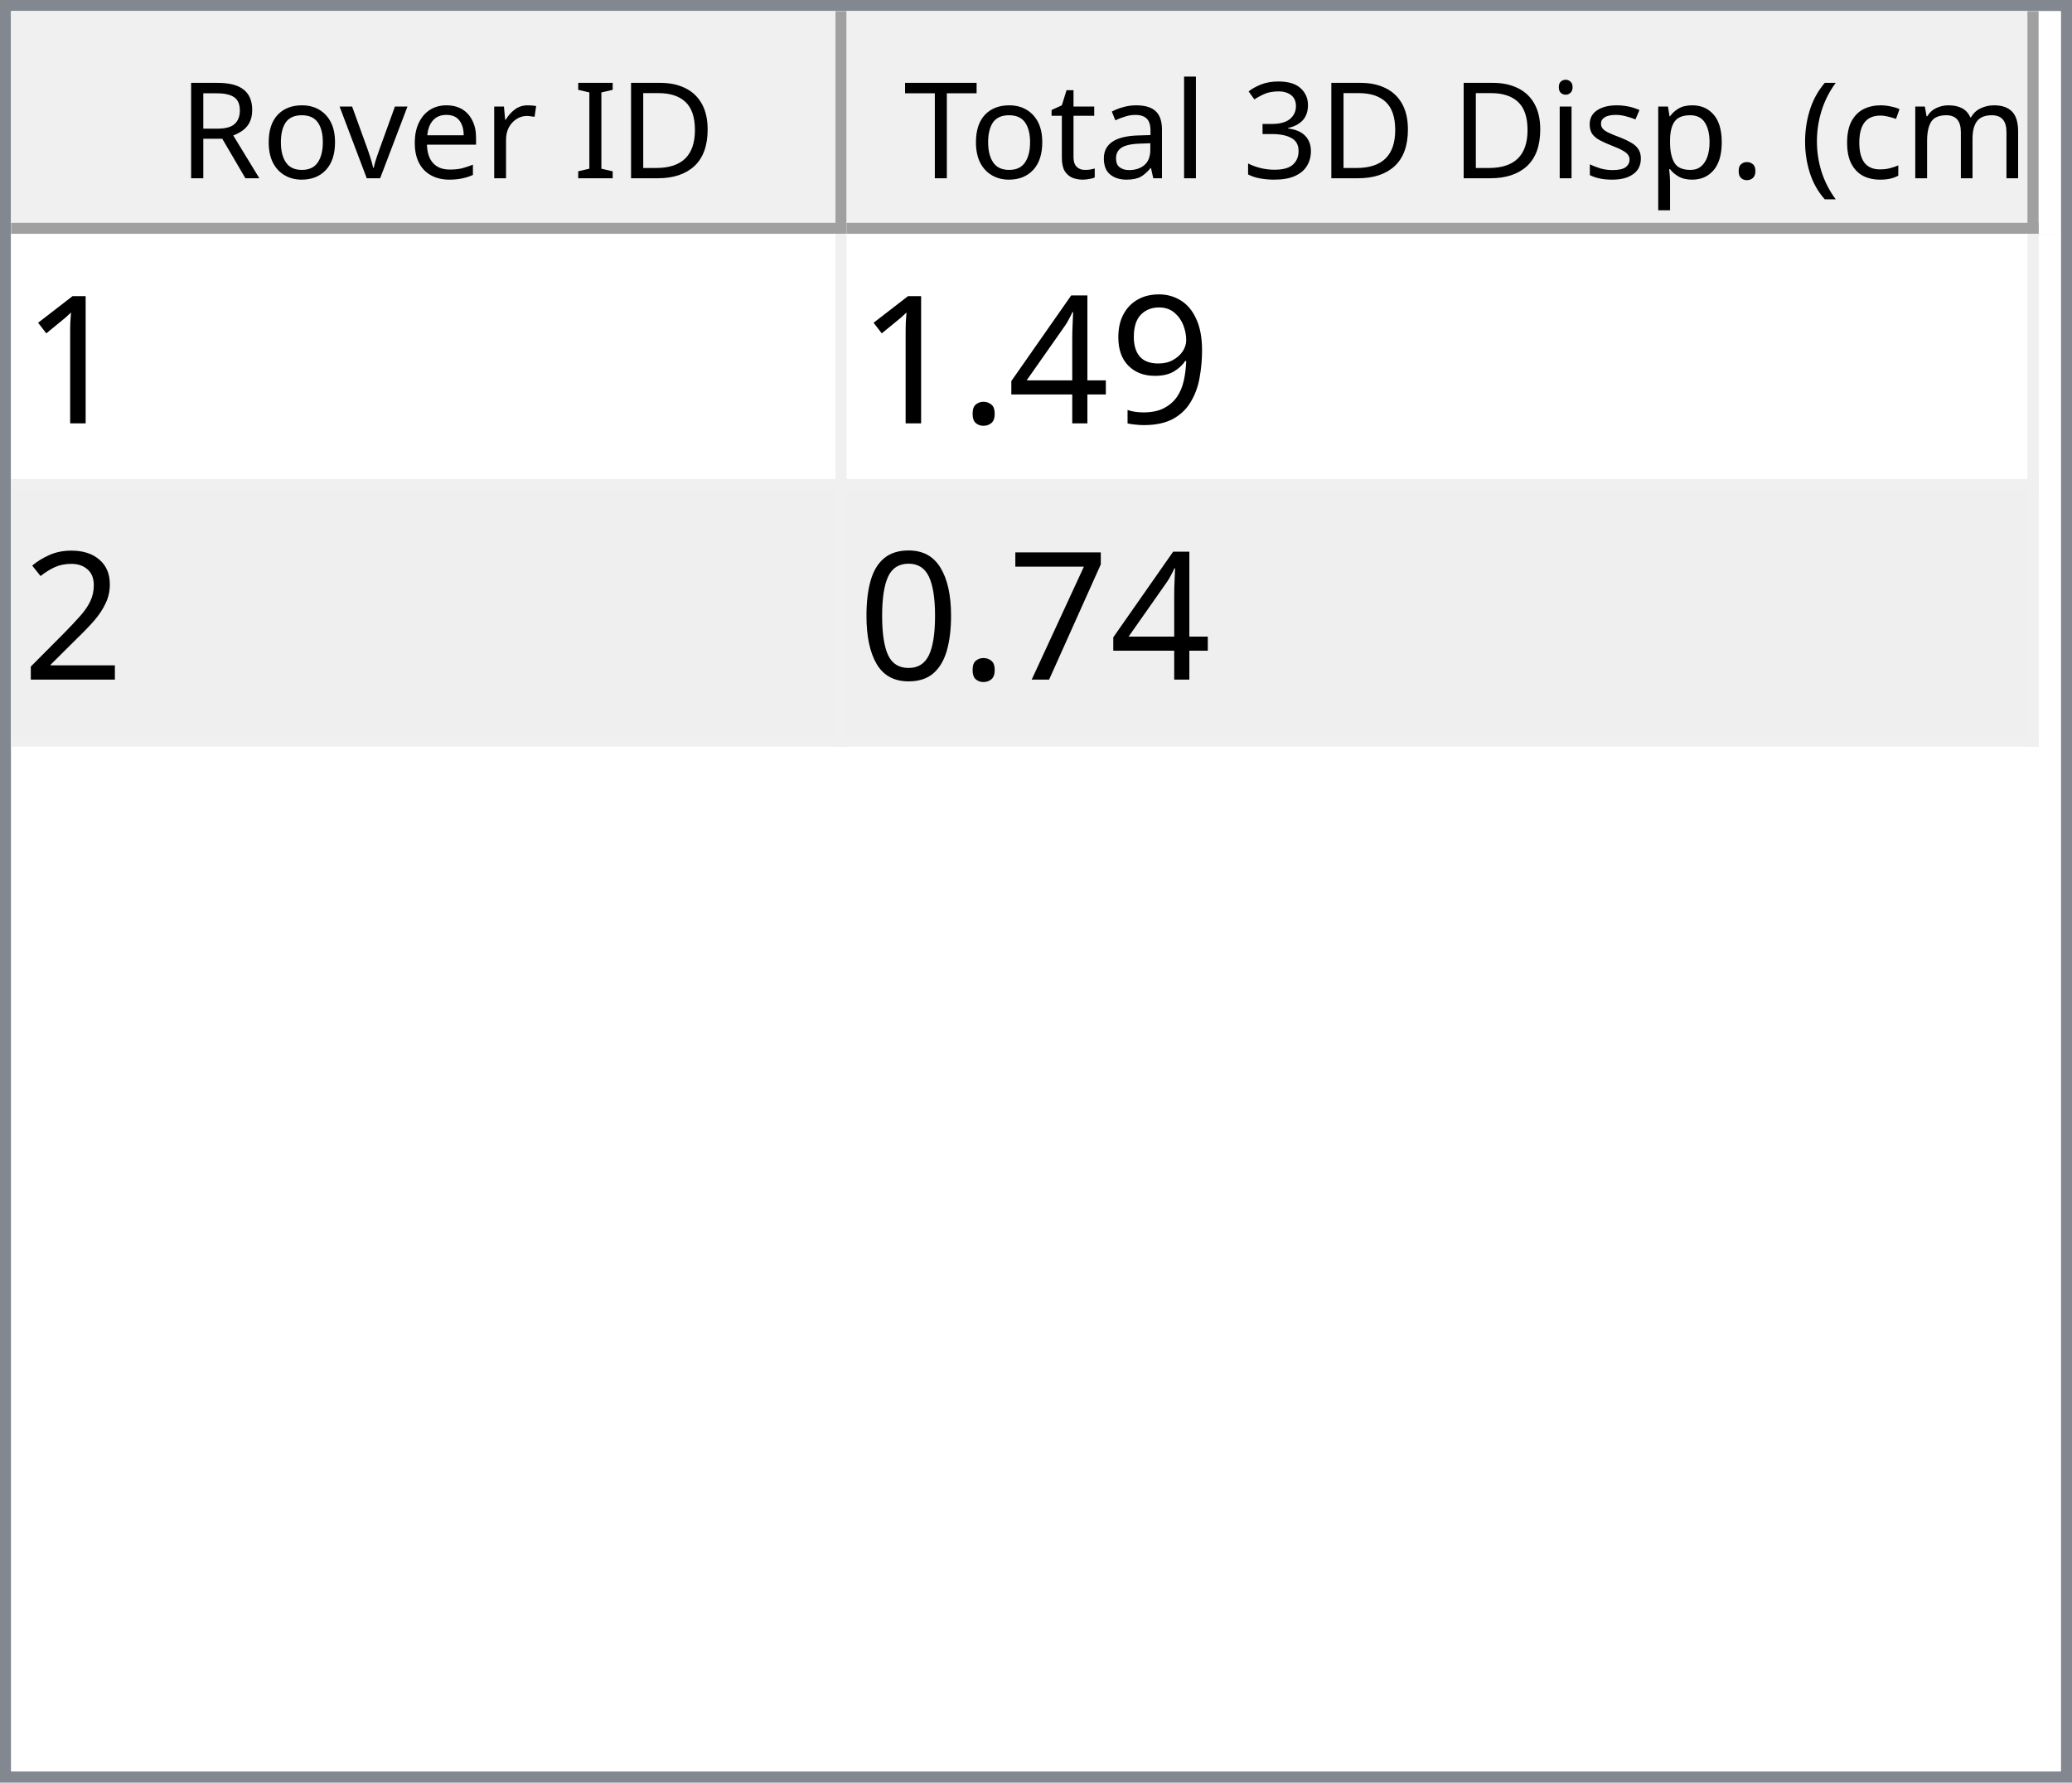
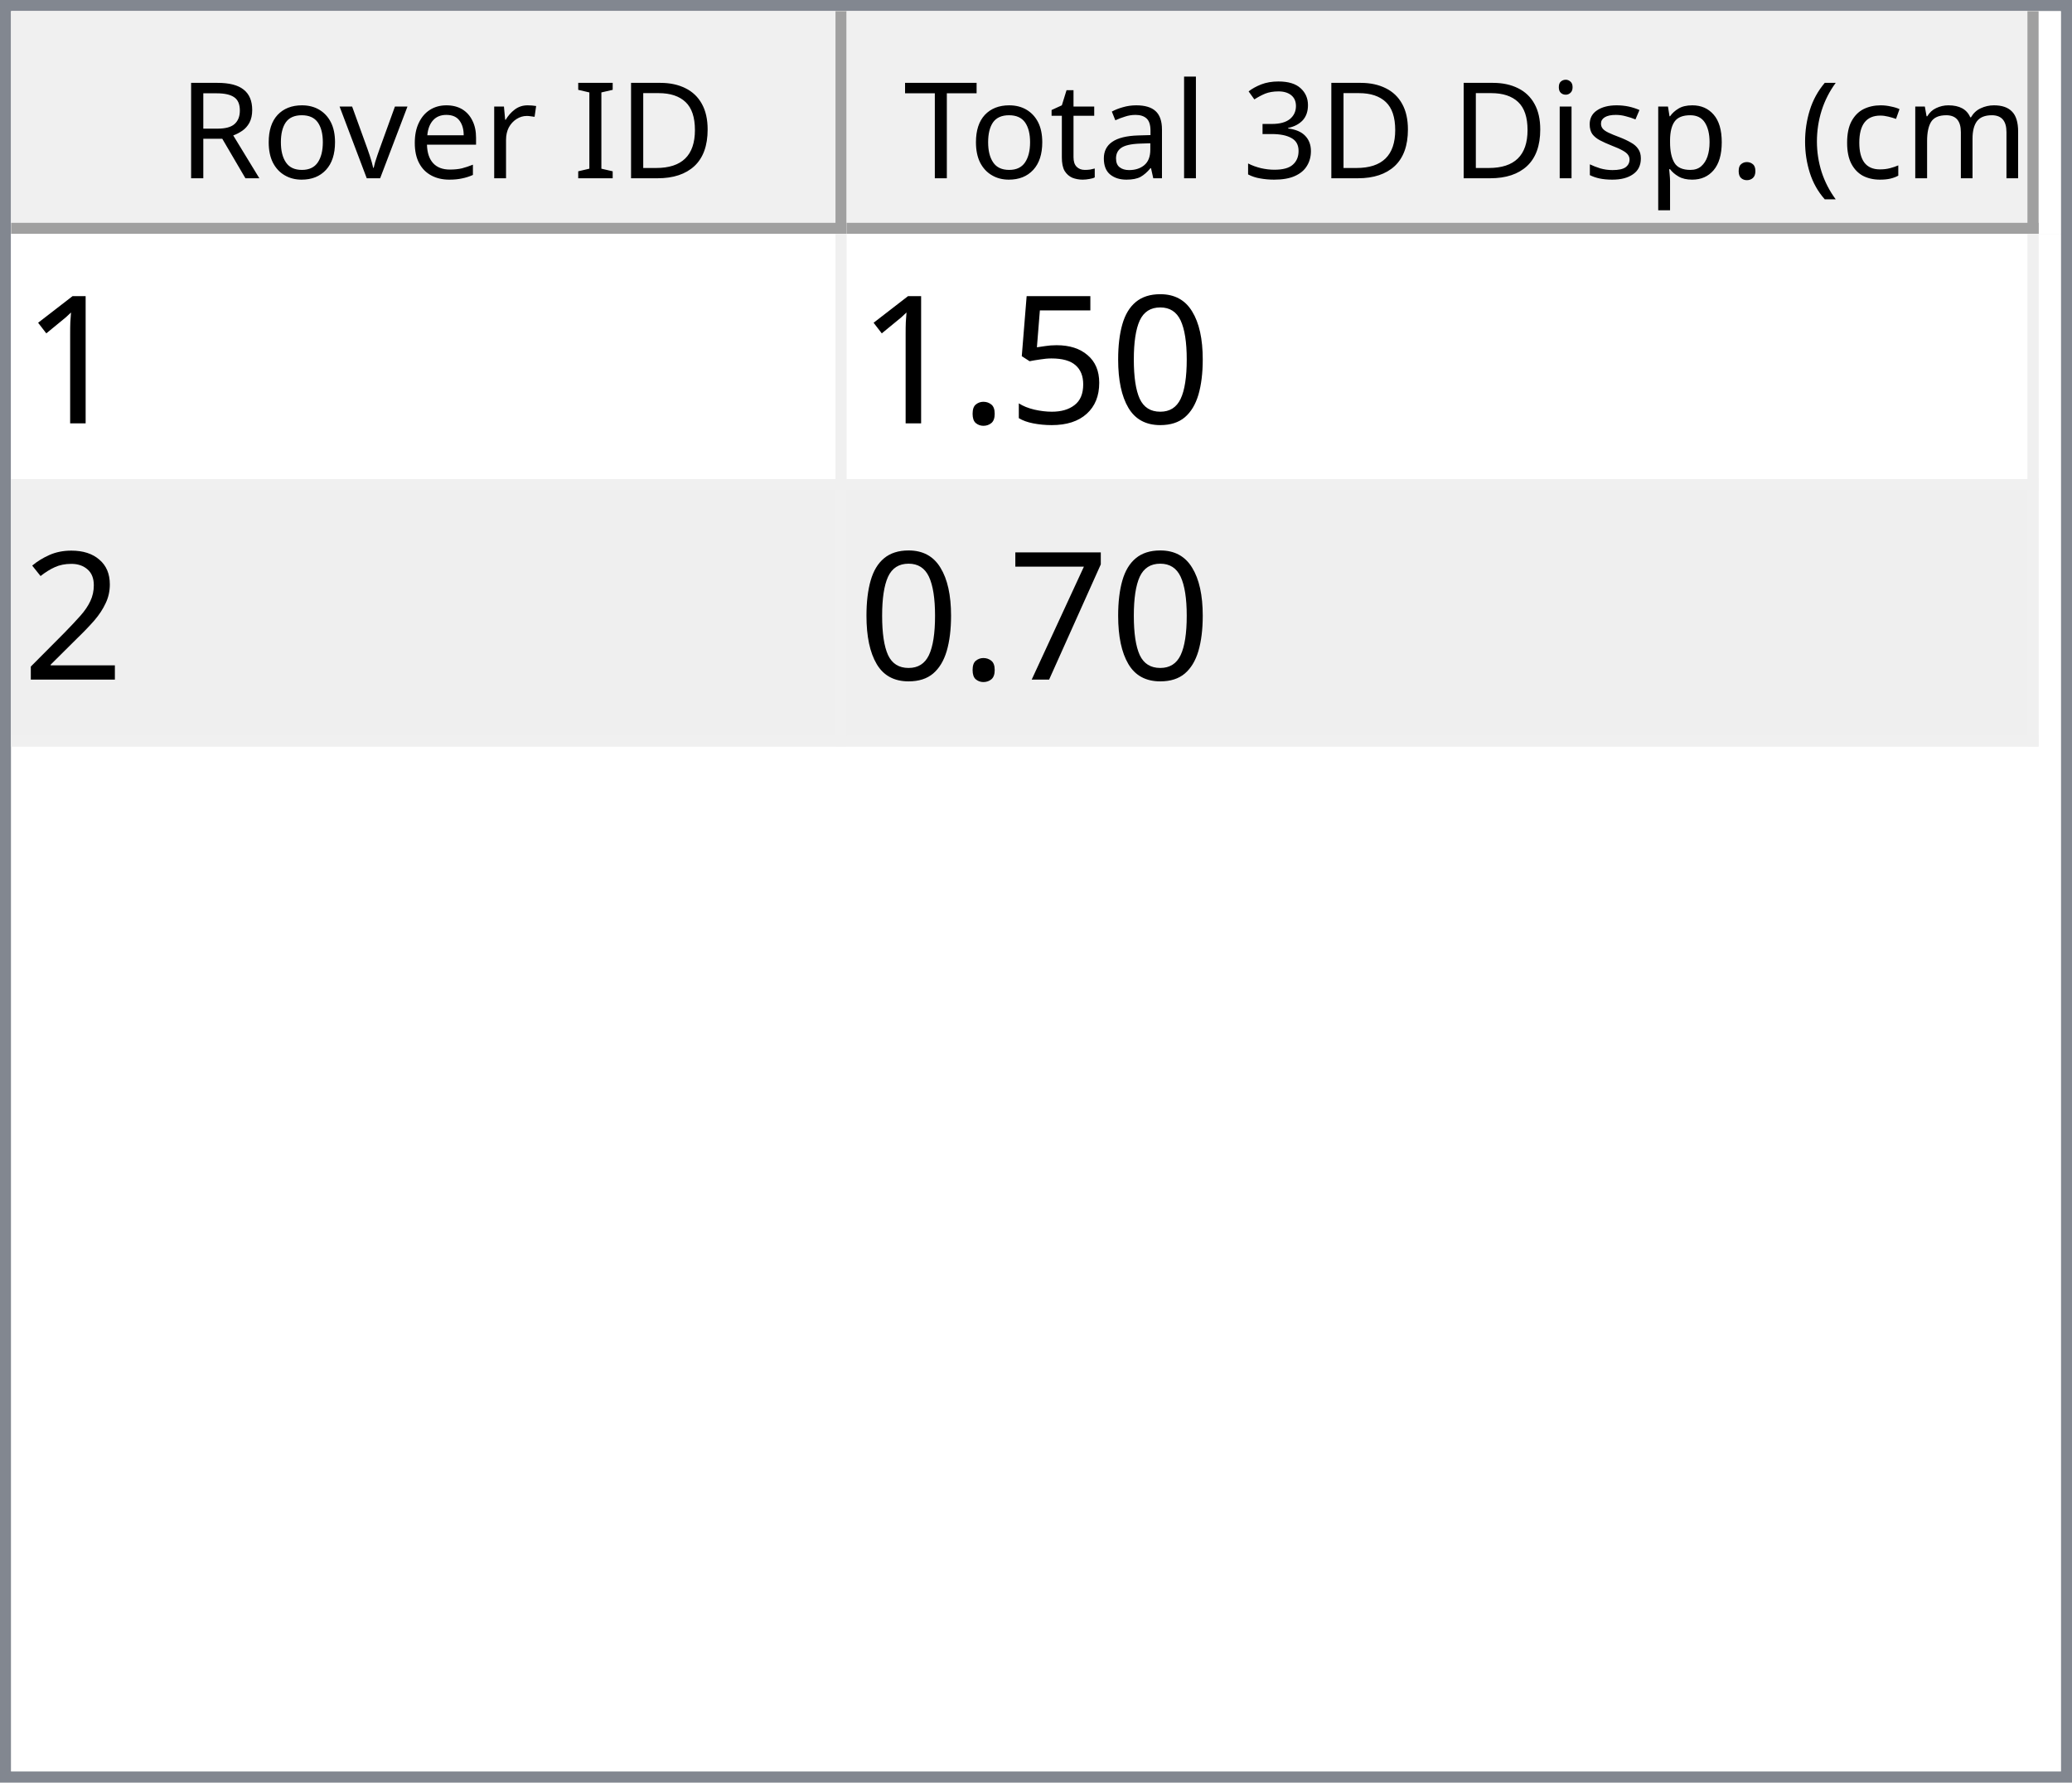
<svg xmlns="http://www.w3.org/2000/svg" style="fill-opacity:1; color-rendering:auto; color-interpolation:auto; text-rendering:auto; stroke:black; stroke-linecap:square; stroke-miterlimit:10; shape-rendering:auto; stroke-opacity:1; fill:black; stroke-dasharray:none; font-weight:normal; stroke-width:1; font-family:'Dialog'; font-style:normal; stroke-linejoin:miter; font-size:12px; stroke-dashoffset:0; image-rendering:auto;" width="186" height="160">
  <defs id="genericDefs" />
  <g>
    <defs id="defs1">
      <clipPath clipPathUnits="userSpaceOnUse" id="clipPath1">
        <path d="M0 0 L186 0 L186 160 L0 160 L0 0 Z" />
      </clipPath>
      <clipPath clipPathUnits="userSpaceOnUse" id="clipPath2">
        <path d="M0 0 L0 160 L186 160 L186 0 Z" />
      </clipPath>
      <clipPath clipPathUnits="userSpaceOnUse" id="clipPath3">
        <path d="M0 0 L0 20 L184 20 L184 0 Z" />
      </clipPath>
      <clipPath clipPathUnits="userSpaceOnUse" id="clipPath4">
        <path d="M0 0 L0 20 L75 20 L75 0 Z" />
      </clipPath>
      <clipPath clipPathUnits="userSpaceOnUse" id="clipPath5">
        <path d="M1 1 L1 19 L74 19 L74 1 Z" />
      </clipPath>
      <clipPath clipPathUnits="userSpaceOnUse" id="clipPath6">
        <path d="M0 0 L0 18 L73 18 L73 0 Z" />
      </clipPath>
      <clipPath clipPathUnits="userSpaceOnUse" id="clipPath7">
        <path d="M-0.5 -0.5 L-0.5 19.5 L74.5 19.5 L74.5 -0.5 Z" />
      </clipPath>
      <clipPath clipPathUnits="userSpaceOnUse" id="clipPath8">
        <path d="M0 0 L0 20 L107 20 L107 0 Z" />
      </clipPath>
      <clipPath clipPathUnits="userSpaceOnUse" id="clipPath9">
        <path d="M1 1 L1 19 L106 19 L106 1 Z" />
      </clipPath>
      <clipPath clipPathUnits="userSpaceOnUse" id="clipPath10">
        <path d="M0 0 L0 18 L105 18 L105 0 Z" />
      </clipPath>
      <clipPath clipPathUnits="userSpaceOnUse" id="clipPath11">
        <path d="M-0.5 -0.5 L-0.5 19.5 L106.5 19.5 L106.5 -0.5 Z" />
      </clipPath>
      <clipPath clipPathUnits="userSpaceOnUse" id="clipPath12">
        <path d="M0 0 L0 138 L184 138 L184 0 Z" />
      </clipPath>
      <clipPath clipPathUnits="userSpaceOnUse" id="clipPath13">
        <path d="M0 0 L0 46 L182 46 L182 0 Z" />
      </clipPath>
      <clipPath clipPathUnits="userSpaceOnUse" id="clipPath14">
        <path d="M-0.5 -0.5 L-0.5 45.5 L181.5 45.5 L181.5 -0.5 Z" />
      </clipPath>
      <clipPath clipPathUnits="userSpaceOnUse" id="clipPath15">
        <path d="M0 0 L0 22 L74 22 L74 0 Z" />
      </clipPath>
      <clipPath clipPathUnits="userSpaceOnUse" id="clipPath16">
        <path d="M0 0 L0 22 L106 22 L106 0 Z" />
      </clipPath>
      <font horiz-adv-x="64.551" id="font1">
        <font-face ascent="107.91" descent="25.098" units-per-em="100" style="font-style:normal; font-family:Segoe UI; font-weight:normal;" />
        <missing-glyph horiz-adv-x="64.551" d="M8.109 0 L8.109 68.266 L56.453 68.266 L56.453 0 L8.109 0 ZM15.328 7.234 L49.219 7.234 L49.219 61.031 L15.328 61.031 L15.328 7.234 Z" />
        <glyph unicode="D" horiz-adv-x="70.117" d="M9.188 0 L9.188 70.016 L28.516 70.016 Q65.531 70.016 65.531 35.891 Q65.531 19.672 55.25 9.836 Q44.969 0 27.734 0 L9.188 0 ZM17.391 62.594 L17.391 7.422 L27.828 7.422 Q41.609 7.422 49.273 14.797 Q56.938 22.172 56.938 35.688 Q56.938 62.594 28.328 62.594 L17.391 62.594 Z" />
        <glyph unicode="I" horiz-adv-x="26.611" d="M17.391 0 L9.188 0 L9.188 70.016 L17.391 70.016 L17.391 0 Z" />
        <glyph unicode=" " horiz-adv-x="27.393" d="" />
        <glyph unicode="r" horiz-adv-x="34.766" d="M34.188 41.891 Q32.078 43.5 28.125 43.5 Q23 43.5 19.555 38.672 Q16.109 33.844 16.109 25.484 L16.109 0 L8.109 0 L8.109 50 L16.109 50 L16.109 39.703 L16.312 39.703 Q18.016 44.969 21.531 47.922 Q25.047 50.875 29.391 50.875 Q32.516 50.875 34.188 50.203 L34.188 41.891 Z" />
        <glyph unicode="e" horiz-adv-x="52.295" d="M48.297 23 L12.984 23 Q13.188 14.656 17.484 10.109 Q21.781 5.562 29.297 5.562 Q37.75 5.562 44.828 11.141 L44.828 3.609 Q38.234 -1.172 27.391 -1.172 Q16.797 -1.172 10.742 5.641 Q4.688 12.453 4.688 24.812 Q4.688 36.469 11.305 43.82 Q17.922 51.172 27.734 51.172 Q37.547 51.172 42.922 44.828 Q48.297 38.484 48.297 27.203 L48.297 23 ZM40.094 29.781 Q40.047 36.719 36.75 40.578 Q33.453 44.438 27.594 44.438 Q21.922 44.438 17.969 40.383 Q14.016 36.328 13.094 29.781 L40.094 29.781 Z" />
        <glyph unicode="v" horiz-adv-x="47.9" d="M47.406 50 L27.484 0 L19.625 0 L0.688 50 L9.469 50 L22.172 13.672 Q23.578 9.672 23.922 6.688 L24.125 6.688 Q24.609 10.453 25.688 13.484 L38.969 50 L47.406 50 Z" />
        <glyph unicode="o" horiz-adv-x="58.594" d="M29 -1.172 Q17.922 -1.172 11.305 5.836 Q4.688 12.844 4.688 24.422 Q4.688 37.016 11.57 44.094 Q18.453 51.172 30.172 51.172 Q41.359 51.172 47.633 44.289 Q53.906 37.406 53.906 25.203 Q53.906 13.234 47.141 6.031 Q40.375 -1.172 29 -1.172 ZM29.594 44.438 Q21.875 44.438 17.383 39.188 Q12.891 33.938 12.891 24.703 Q12.891 15.828 17.43 10.695 Q21.969 5.562 29.594 5.562 Q37.359 5.562 41.531 10.594 Q45.703 15.625 45.703 24.906 Q45.703 34.281 41.531 39.359 Q37.359 44.438 29.594 44.438 Z" />
        <glyph unicode="R" horiz-adv-x="59.814" d="M59.375 0 L49.609 0 L37.891 19.625 Q36.281 22.359 34.766 24.289 Q33.25 26.219 31.664 27.438 Q30.078 28.656 28.25 29.219 Q26.422 29.781 24.125 29.781 L17.391 29.781 L17.391 0 L9.188 0 L9.188 70.016 L30.078 70.016 Q34.672 70.016 38.555 68.867 Q42.438 67.719 45.289 65.375 Q48.141 63.031 49.758 59.547 Q51.375 56.062 51.375 51.375 Q51.375 47.703 50.273 44.656 Q49.172 41.609 47.148 39.211 Q45.125 36.812 42.266 35.133 Q39.406 33.453 35.844 32.516 L35.844 32.328 Q37.594 31.547 38.891 30.547 Q40.188 29.547 41.359 28.18 Q42.531 26.812 43.68 25.078 Q44.828 23.344 46.234 21.047 L59.375 0 ZM17.391 62.594 L17.391 37.203 L28.516 37.203 Q31.594 37.203 34.203 38.133 Q36.812 39.062 38.719 40.797 Q40.625 42.531 41.703 45.047 Q42.781 47.562 42.781 50.688 Q42.781 56.297 39.141 59.445 Q35.5 62.594 28.609 62.594 L17.391 62.594 Z" />
        <glyph unicode=")" horiz-adv-x="30.176" d="M8.297 -15.922 L1.172 -15.922 Q16.406 2.344 16.406 26.812 Q16.406 51.469 1.078 70.016 L8.297 70.016 Q23.531 52.156 23.531 26.703 Q23.531 1.375 8.297 -15.922 Z" />
        <glyph unicode="m" horiz-adv-x="86.133" d="M79.109 0 L71.094 0 L71.094 28.719 Q71.094 37.016 68.531 40.727 Q65.969 44.438 59.906 44.438 Q54.781 44.438 51.195 39.75 Q47.609 35.062 47.609 28.516 L47.609 0 L39.594 0 L39.594 29.688 Q39.594 44.438 28.219 44.438 Q22.953 44.438 19.531 40.016 Q16.109 35.594 16.109 28.516 L16.109 0 L8.109 0 L8.109 50 L16.109 50 L16.109 42.094 L16.312 42.094 Q21.625 51.172 31.844 51.172 Q36.969 51.172 40.773 48.312 Q44.578 45.453 46 40.828 Q51.562 51.172 62.594 51.172 Q79.109 51.172 79.109 30.812 L79.109 0 Z" />
        <glyph unicode="c" horiz-adv-x="46.191" d="M42.188 2.297 Q36.422 -1.172 28.516 -1.172 Q17.828 -1.172 11.258 5.789 Q4.688 12.75 4.688 23.828 Q4.688 36.188 11.766 43.68 Q18.844 51.172 30.672 51.172 Q37.25 51.172 42.281 48.734 L42.281 40.531 Q36.719 44.438 30.375 44.438 Q22.703 44.438 17.797 38.945 Q12.891 33.453 12.891 24.516 Q12.891 15.719 17.508 10.641 Q22.125 5.562 29.891 5.562 Q36.422 5.562 42.188 9.906 L42.188 2.297 Z" />
        <glyph unicode="(" horiz-adv-x="30.176" d="M29.109 -15.922 L21.969 -15.922 Q6.844 1.375 6.844 26.703 Q6.844 52.156 21.969 70.016 L29.203 70.016 Q13.875 51.469 13.875 26.812 Q13.875 2.344 29.109 -15.922 Z" />
        <glyph unicode="." horiz-adv-x="21.68" d="M10.891 -1.078 Q8.641 -1.078 7.055 0.539 Q5.469 2.156 5.469 4.391 Q5.469 6.641 7.055 8.273 Q8.641 9.906 10.891 9.906 Q13.188 9.906 14.797 8.273 Q16.406 6.641 16.406 4.391 Q16.406 2.156 14.797 0.539 Q13.188 -1.078 10.891 -1.078 Z" />
        <glyph unicode="p" horiz-adv-x="58.789" d="M16.312 7.234 L16.109 7.234 L16.109 -23 L8.109 -23 L8.109 50 L16.109 50 L16.109 41.219 L16.312 41.219 Q22.219 51.172 33.594 51.172 Q43.266 51.172 48.688 44.461 Q54.109 37.75 54.109 26.469 Q54.109 13.922 48 6.375 Q41.891 -1.172 31.297 -1.172 Q21.578 -1.172 16.312 7.234 ZM16.109 27.391 L16.109 20.406 Q16.109 14.203 20.141 9.883 Q24.172 5.562 30.375 5.562 Q37.641 5.562 41.773 11.133 Q45.906 16.703 45.906 26.609 Q45.906 34.969 42.047 39.703 Q38.188 44.438 31.594 44.438 Q24.609 44.438 20.359 39.578 Q16.109 34.719 16.109 27.391 Z" />
        <glyph unicode="s" horiz-adv-x="42.432" d="M5.078 1.812 L5.078 10.406 Q11.625 5.562 19.484 5.562 Q30.031 5.562 30.031 12.594 Q30.031 14.594 29.125 15.992 Q28.219 17.391 26.68 18.461 Q25.141 19.531 23.07 20.383 Q21 21.234 18.609 22.172 Q15.281 23.484 12.766 24.828 Q10.25 26.172 8.57 27.859 Q6.891 29.547 6.031 31.695 Q5.172 33.844 5.172 36.719 Q5.172 40.234 6.789 42.945 Q8.406 45.656 11.086 47.484 Q13.766 49.312 17.211 50.242 Q20.656 51.172 24.312 51.172 Q30.812 51.172 35.938 48.922 L35.938 40.828 Q30.422 44.438 23.25 44.438 Q21 44.438 19.195 43.922 Q17.391 43.406 16.094 42.477 Q14.797 41.547 14.086 40.258 Q13.375 38.969 13.375 37.406 Q13.375 35.453 14.086 34.133 Q14.797 32.812 16.164 31.789 Q17.531 30.766 19.484 29.938 Q21.438 29.109 23.922 28.125 Q27.25 26.859 29.883 25.516 Q32.516 24.172 34.375 22.484 Q36.234 20.797 37.234 18.602 Q38.234 16.406 38.234 13.375 Q38.234 9.672 36.602 6.938 Q34.969 4.203 32.234 2.398 Q29.5 0.594 25.93 -0.289 Q22.359 -1.172 18.453 -1.172 Q10.75 -1.172 5.078 1.812 Z" />
        <glyph unicode="i" horiz-adv-x="24.219" d="M12.203 62.703 Q10.062 62.703 8.547 64.164 Q7.031 65.625 7.031 67.875 Q7.031 70.125 8.547 71.609 Q10.062 73.094 12.203 73.094 Q14.406 73.094 15.945 71.609 Q17.484 70.125 17.484 67.875 Q17.484 65.719 15.945 64.211 Q14.406 62.703 12.203 62.703 ZM16.109 0 L8.109 0 L8.109 50 L16.109 50 L16.109 0 Z" />
        <glyph unicode="3" horiz-adv-x="53.906" d="M46.531 19.828 Q46.531 15.094 44.75 11.211 Q42.969 7.328 39.719 4.57 Q36.469 1.812 31.93 0.297 Q27.391 -1.219 21.922 -1.219 Q11.922 -1.219 6 2.594 L6 11.188 Q13.094 5.609 22.219 5.609 Q25.875 5.609 28.828 6.539 Q31.781 7.469 33.906 9.227 Q36.031 10.984 37.18 13.477 Q38.328 15.969 38.328 19.094 Q38.328 32.812 18.797 32.812 L12.984 32.812 L12.984 39.594 L18.5 39.594 Q35.797 39.594 35.797 52.484 Q35.797 64.406 22.609 64.406 Q15.188 64.406 8.688 59.422 L8.688 67.188 Q15.375 71.188 24.609 71.188 Q29 71.188 32.57 69.969 Q36.141 68.75 38.68 66.555 Q41.219 64.359 42.609 61.281 Q44 58.203 44 54.5 Q44 40.672 30.031 36.719 L30.031 36.531 Q33.594 36.141 36.625 34.797 Q39.656 33.453 41.852 31.305 Q44.047 29.156 45.289 26.25 Q46.531 23.344 46.531 19.828 Z" />
        <glyph unicode="l" horiz-adv-x="24.219" d="M16.109 0 L8.109 0 L8.109 74.031 L16.109 74.031 L16.109 0 Z" />
        <glyph unicode="a" horiz-adv-x="50.879" d="M43.891 0 L35.891 0 L35.891 7.812 L35.688 7.812 Q30.469 -1.172 20.312 -1.172 Q12.844 -1.172 8.617 2.781 Q4.391 6.734 4.391 13.281 Q4.391 27.297 20.906 29.594 L35.891 31.688 Q35.891 44.438 25.594 44.438 Q16.547 44.438 9.281 38.281 L9.281 46.484 Q16.656 51.172 26.266 51.172 Q43.891 51.172 43.891 32.516 L43.891 0 ZM35.891 25.297 L23.828 23.641 Q18.266 22.859 15.43 20.875 Q12.594 18.891 12.594 13.875 Q12.594 10.203 15.211 7.883 Q17.828 5.562 22.172 5.562 Q28.125 5.562 32.008 9.742 Q35.891 13.922 35.891 20.312 L35.891 25.297 Z" />
        <glyph unicode="t" horiz-adv-x="33.887" d="M31.297 0.484 Q28.469 -1.078 23.828 -1.078 Q10.688 -1.078 10.688 13.578 L10.688 43.172 L2.094 43.172 L2.094 50 L10.688 50 L10.688 62.203 L18.703 64.797 L18.703 50 L31.297 50 L31.297 43.172 L18.703 43.172 L18.703 14.984 Q18.703 9.969 20.414 7.82 Q22.125 5.672 26.078 5.672 Q29.109 5.672 31.297 7.328 L31.297 0.484 Z" />
        <glyph unicode="T" horiz-adv-x="52.393" d="M50.594 62.594 L30.375 62.594 L30.375 0 L22.172 0 L22.172 62.594 L2 62.594 L2 70.016 L50.594 70.016 L50.594 62.594 Z" />
      </font>
      <font horiz-adv-x="75.0" id="font2">
        <font-face ascent="100.537" descent="21.973" units-per-em="100" style="font-style:normal; font-family:sans-serif; font-weight:normal;" />
        <missing-glyph horiz-adv-x="75.0" d="M12.5 0 L12.5 62.5 L62.5 62.5 L62.5 0 L12.5 0 ZM14.062 1.562 L60.938 1.562 L60.938 60.938 L14.062 60.938 L14.062 1.562 Z" />
        <glyph unicode="1" horiz-adv-x="55.615" d="M37.25 0 L28.469 0 L28.469 56 Q25.297 52.984 20.141 49.953 Q14.984 46.922 10.891 45.406 L10.891 53.906 Q18.266 57.375 23.781 62.305 Q29.297 67.234 31.594 71.875 L37.25 71.875 L37.25 0 Z" />
-         <glyph unicode="9" horiz-adv-x="55.615" d="M5.469 16.547 L13.922 17.328 Q14.984 11.375 18.016 8.688 Q21.047 6 25.781 6 Q29.828 6 32.883 7.859 Q35.938 9.719 37.891 12.82 Q39.844 15.922 41.164 21.195 Q42.484 26.469 42.484 31.938 Q42.484 32.516 42.438 33.688 Q39.797 29.5 35.234 26.883 Q30.672 24.266 25.344 24.266 Q16.453 24.266 10.305 30.711 Q4.156 37.156 4.156 47.703 Q4.156 58.594 10.578 65.234 Q17 71.875 26.656 71.875 Q33.641 71.875 39.43 68.117 Q45.219 64.359 48.219 57.398 Q51.219 50.438 51.219 37.25 Q51.219 23.531 48.242 15.406 Q45.266 7.281 39.383 3.031 Q33.5 -1.219 25.594 -1.219 Q17.188 -1.219 11.867 3.445 Q6.547 8.109 5.469 16.547 ZM41.453 48.141 Q41.453 55.719 37.43 60.156 Q33.406 64.594 27.734 64.594 Q21.875 64.594 17.531 59.812 Q13.188 55.031 13.188 47.406 Q13.188 40.578 17.312 36.305 Q21.438 32.031 27.484 32.031 Q33.594 32.031 37.523 36.305 Q41.453 40.578 41.453 48.141 Z" />
-         <glyph unicode="4" horiz-adv-x="55.615" d="M32.328 0 L32.328 17.141 L1.266 17.141 L1.266 25.203 L33.938 71.578 L41.109 71.578 L41.109 25.203 L50.781 25.203 L50.781 17.141 L41.109 17.141 L41.109 0 L32.328 0 ZM32.328 25.203 L32.328 57.469 L9.906 25.203 L32.328 25.203 Z" />
+         <glyph unicode="0" horiz-adv-x="55.615" d="M4.156 35.297 Q4.156 48 6.766 55.742 Q9.375 63.484 14.523 67.68 Q19.672 71.875 27.484 71.875 Q33.25 71.875 37.594 69.555 Q41.938 67.234 44.773 62.867 Q47.609 58.5 49.219 52.227 Q50.828 45.953 50.828 35.297 Q50.828 22.703 48.242 14.969 Q45.656 7.234 40.508 3.008 Q35.359 -1.219 27.484 -1.219 Q17.141 -1.219 11.234 6.203 Q4.156 15.141 4.156 35.297 ZM13.188 35.297 Q13.188 17.672 17.312 11.836 Q21.438 6 27.484 6 Q33.547 6 37.672 11.859 Q41.797 17.719 41.797 35.297 Q41.797 52.984 37.672 58.789 Q33.547 64.594 27.391 64.594 Q21.344 64.594 17.719 59.469 Q13.188 52.938 13.188 35.297 Z" />
+         <glyph unicode="5" horiz-adv-x="55.615" d="M4.156 18.75 L13.375 19.531 Q14.406 12.797 18.141 9.398 Q21.875 6 27.156 6 Q33.5 6 37.891 10.789 Q42.281 15.578 42.281 23.484 Q42.281 31 38.062 35.352 Q33.844 39.703 27 39.703 Q22.75 39.703 19.336 37.773 Q15.922 35.844 13.969 32.766 L5.719 33.844 L12.641 70.609 L48.25 70.609 L48.25 62.203 L19.672 62.203 L15.828 42.969 Q22.266 47.469 29.344 47.469 Q38.719 47.469 45.164 40.969 Q51.609 34.469 51.609 24.266 Q51.609 14.547 45.953 7.469 Q39.062 -1.219 27.156 -1.219 Q17.391 -1.219 11.211 4.25 Q5.031 9.719 4.156 18.75 Z" />
        <glyph unicode="." horiz-adv-x="27.783" d="M9.078 0 L9.078 10.016 L19.094 10.016 L19.094 0 L9.078 0 Z" />
        <glyph unicode="2" horiz-adv-x="55.615" d="M50.344 8.453 L50.344 0 L3.031 0 Q2.938 3.172 4.047 6.109 Q5.859 10.938 9.836 15.625 Q13.812 20.312 21.344 26.469 Q33.016 36.031 37.117 41.625 Q41.219 47.219 41.219 52.203 Q41.219 57.422 37.477 61.008 Q33.734 64.594 27.734 64.594 Q21.391 64.594 17.578 60.789 Q13.766 56.984 13.719 50.25 L4.688 51.172 Q5.609 61.281 11.664 66.578 Q17.719 71.875 27.938 71.875 Q38.234 71.875 44.242 66.164 Q50.25 60.453 50.25 52 Q50.25 47.703 48.492 43.555 Q46.734 39.406 42.656 34.812 Q38.578 30.219 29.109 22.219 Q21.188 15.578 18.945 13.211 Q16.703 10.844 15.234 8.453 L50.344 8.453 Z" />
        <glyph unicode="7" horiz-adv-x="55.615" d="M4.734 62.203 L4.734 70.656 L51.078 70.656 L51.078 63.812 Q44.234 56.547 37.523 44.484 Q30.812 32.422 27.156 19.672 Q24.516 10.688 23.781 0 L14.75 0 Q14.891 8.453 18.062 20.414 Q21.234 32.375 27.172 43.484 Q33.109 54.594 39.797 62.203 L4.734 62.203 Z" />
-         <glyph unicode="0" horiz-adv-x="55.615" d="M4.156 35.297 Q4.156 48 6.766 55.742 Q9.375 63.484 14.523 67.68 Q19.672 71.875 27.484 71.875 Q33.25 71.875 37.594 69.555 Q41.938 67.234 44.773 62.867 Q47.609 58.5 49.219 52.227 Q50.828 45.953 50.828 35.297 Q50.828 22.703 48.242 14.969 Q45.656 7.234 40.508 3.008 Q35.359 -1.219 27.484 -1.219 Q17.141 -1.219 11.234 6.203 Q4.156 15.141 4.156 35.297 ZM13.188 35.297 Q13.188 17.672 17.312 11.836 Q21.438 6 27.484 6 Q33.547 6 37.672 11.859 Q41.797 17.719 41.797 35.297 Q41.797 52.984 37.672 58.789 Q33.547 64.594 27.391 64.594 Q21.344 64.594 17.719 59.469 Q13.188 52.938 13.188 35.297 Z" />
      </font>
    </defs>
    <g style="fill:white; stroke:white;">
      <rect x="0" y="0" width="186" style="clip-path:url(#clipPath1); stroke:none;" height="160" />
    </g>
    <g style="fill:white; text-rendering:optimizeSpeed; color-rendering:optimizeSpeed; image-rendering:optimizeSpeed; shape-rendering:crispEdges; stroke:white; color-interpolation:sRGB;">
      <rect x="0" width="186" height="160" y="0" style="stroke:none;" />
      <path style="stroke:none;" d="M0 160 L186 160 L186 0 L0 0 Z" />
    </g>
    <g style="fill:rgb(240,240,240); font-family:'Segoe UI'; stroke:rgb(240,240,240);">
      <rect x="0" y="0" width="186" style="clip-path:url(#clipPath2); stroke:none;" height="160" />
    </g>
    <g style="fill:rgb(130,135,144); font-family:'Segoe UI'; stroke:rgb(130,135,144);">
      <path d="M0 0 L186 0 L186 160 L0 160 L0 0 ZM1 1 L185 1 L185 159 L1 159 L1 1 Z" style="fill-rule:evenodd; clip-path:url(#clipPath2); stroke:none;" />
    </g>
    <g style="fill:white; font-family:'Segoe UI'; stroke:white;" transform="translate(1,1)">
      <rect x="0" y="0" width="184" style="clip-path:url(#clipPath3); stroke:none;" height="20" />
    </g>
    <g style="fill:rgb(240,240,240); font-family:'Segoe UI'; stroke:rgb(240,240,240);" transform="translate(1,1)">
      <rect x="0" y="0" width="75" style="clip-path:url(#clipPath4); stroke:none;" height="20" />
    </g>
    <g style="font-family:'Segoe UI';" transform="translate(2,2)">
      <text x="14" xml:space="preserve" y="14" style="clip-path:url(#clipPath6); stroke:none;">Rover ID</text>
    </g>
    <g style="fill:rgb(160,160,160); font-family:'Segoe UI'; stroke:rgb(160,160,160); stroke-linejoin:bevel;" transform="translate(1.5,1.5)">
      <line x1="74" x2="74" y1="0" style="fill:none; clip-path:url(#clipPath7);" y2="19" />
    </g>
    <g style="fill:rgb(160,160,160); font-family:'Segoe UI'; stroke:rgb(160,160,160); stroke-linejoin:bevel;" transform="matrix(1,0,0,1,1,1) translate(0.5,0.5)">
      <line x1="0" x2="74" y1="19" style="fill:none; clip-path:url(#clipPath7);" y2="19" />
    </g>
    <g style="fill:rgb(240,240,240); font-family:'Segoe UI'; stroke:rgb(240,240,240);" transform="translate(76,1)">
      <rect x="0" y="0" width="107" style="clip-path:url(#clipPath8); stroke:none;" height="20" />
    </g>
    <g style="font-family:'Segoe UI';" transform="translate(77,2)">
      <text x="1" xml:space="preserve" y="14" style="clip-path:url(#clipPath10); stroke:none;"> Total 3D Disp. (cm)</text>
    </g>
    <g style="fill:rgb(160,160,160); font-family:'Segoe UI'; stroke:rgb(160,160,160); stroke-linejoin:bevel;" transform="translate(76.5,1.5)">
      <line x1="106" x2="106" y1="0" style="fill:none; clip-path:url(#clipPath11);" y2="19" />
    </g>
    <g style="fill:rgb(160,160,160); font-family:'Segoe UI'; stroke:rgb(160,160,160); stroke-linejoin:bevel;" transform="matrix(1,0,0,1,76,1) translate(0.5,0.5)">
      <line x1="0" x2="106" y1="19" style="fill:none; clip-path:url(#clipPath11);" y2="19" />
    </g>
    <g style="fill:white; font-family:'Segoe UI'; stroke:white;" transform="translate(1,21)">
      <rect x="0" y="0" width="184" style="clip-path:url(#clipPath12); stroke:none;" height="138" />
    </g>
    <g style="fill:rgb(240,240,240); font-size:16px; font-family:sans-serif; stroke:rgb(240,240,240);" transform="translate(1,21)">
      <rect x="0" y="0" width="182" style="clip-path:url(#clipPath13); stroke:none;" height="46" />
      <line transform="translate(0.5,0.5)" x1="0" x2="181" y1="22" style="clip-path:url(#clipPath14); fill:none; stroke-linejoin:bevel;" y2="22" />
    </g>
    <g transform="matrix(1,0,0,1,1,21) translate(0.5,0.5)" style="fill:rgb(240,240,240); font-size:16px; font-family:sans-serif; stroke:rgb(240,240,240); stroke-linejoin:bevel;">
      <line x1="0" x2="181" y1="45" style="fill:none; clip-path:url(#clipPath14);" y2="45" />
    </g>
    <g transform="matrix(1,0,0,1,1,21) translate(0.5,0.5)" style="fill:rgb(240,240,240); font-size:16px; font-family:sans-serif; stroke:rgb(240,240,240); stroke-linejoin:bevel;">
      <line x1="74" x2="74" y1="0" style="fill:none; clip-path:url(#clipPath14);" y2="45" />
    </g>
    <g transform="matrix(1,0,0,1,1,21) translate(0.5,0.5)" style="fill:rgb(240,240,240); font-size:16px; font-family:sans-serif; stroke:rgb(240,240,240); stroke-linejoin:bevel;">
      <line x1="181" x2="181" y1="0" style="fill:none; clip-path:url(#clipPath14);" y2="45" />
    </g>
    <g style="fill:white; font-size:16px; font-family:sans-serif; stroke:white;" transform="matrix(1,0,0,1,1,21)">
      <rect x="0" y="0" width="74" style="clip-path:url(#clipPath15); stroke:none;" height="22" />
      <text x="1" y="17" style="fill:black; clip-path:url(#clipPath15); stroke:none;" xml:space="preserve">1</text>
    </g>
    <g style="fill:white; font-size:16px; font-family:sans-serif; stroke:white;" transform="matrix(1,0,0,1,1,21) translate(75,0)">
      <rect x="0" y="0" width="106" style="clip-path:url(#clipPath16); stroke:none;" height="22" />
-       <text x="1" y="17" style="fill:black; clip-path:url(#clipPath16); stroke:none;" xml:space="preserve">1.49</text>
+       <text x="1" y="17" style="fill:black; clip-path:url(#clipPath16); stroke:none;" xml:space="preserve">1.50</text>
    </g>
    <g style="fill:rgb(239,239,239); font-size:16px; font-family:sans-serif; stroke:rgb(239,239,239);" transform="matrix(1,0,0,1,1,21) translate(0,23)">
      <rect x="0" y="0" width="74" style="clip-path:url(#clipPath15); stroke:none;" height="22" />
      <text x="1" y="17" style="fill:black; clip-path:url(#clipPath15); stroke:none;" xml:space="preserve">2</text>
    </g>
    <g style="fill:rgb(239,239,239); font-size:16px; font-family:sans-serif; stroke:rgb(239,239,239);" transform="matrix(1,0,0,1,1,21) translate(75,23)">
      <rect x="0" y="0" width="106" style="clip-path:url(#clipPath16); stroke:none;" height="22" />
-       <text x="1" y="17" style="fill:black; clip-path:url(#clipPath16); stroke:none;" xml:space="preserve">0.74</text>
+       <text x="1" y="17" style="fill:black; clip-path:url(#clipPath16); stroke:none;" xml:space="preserve">0.70</text>
    </g>
  </g>
</svg>
